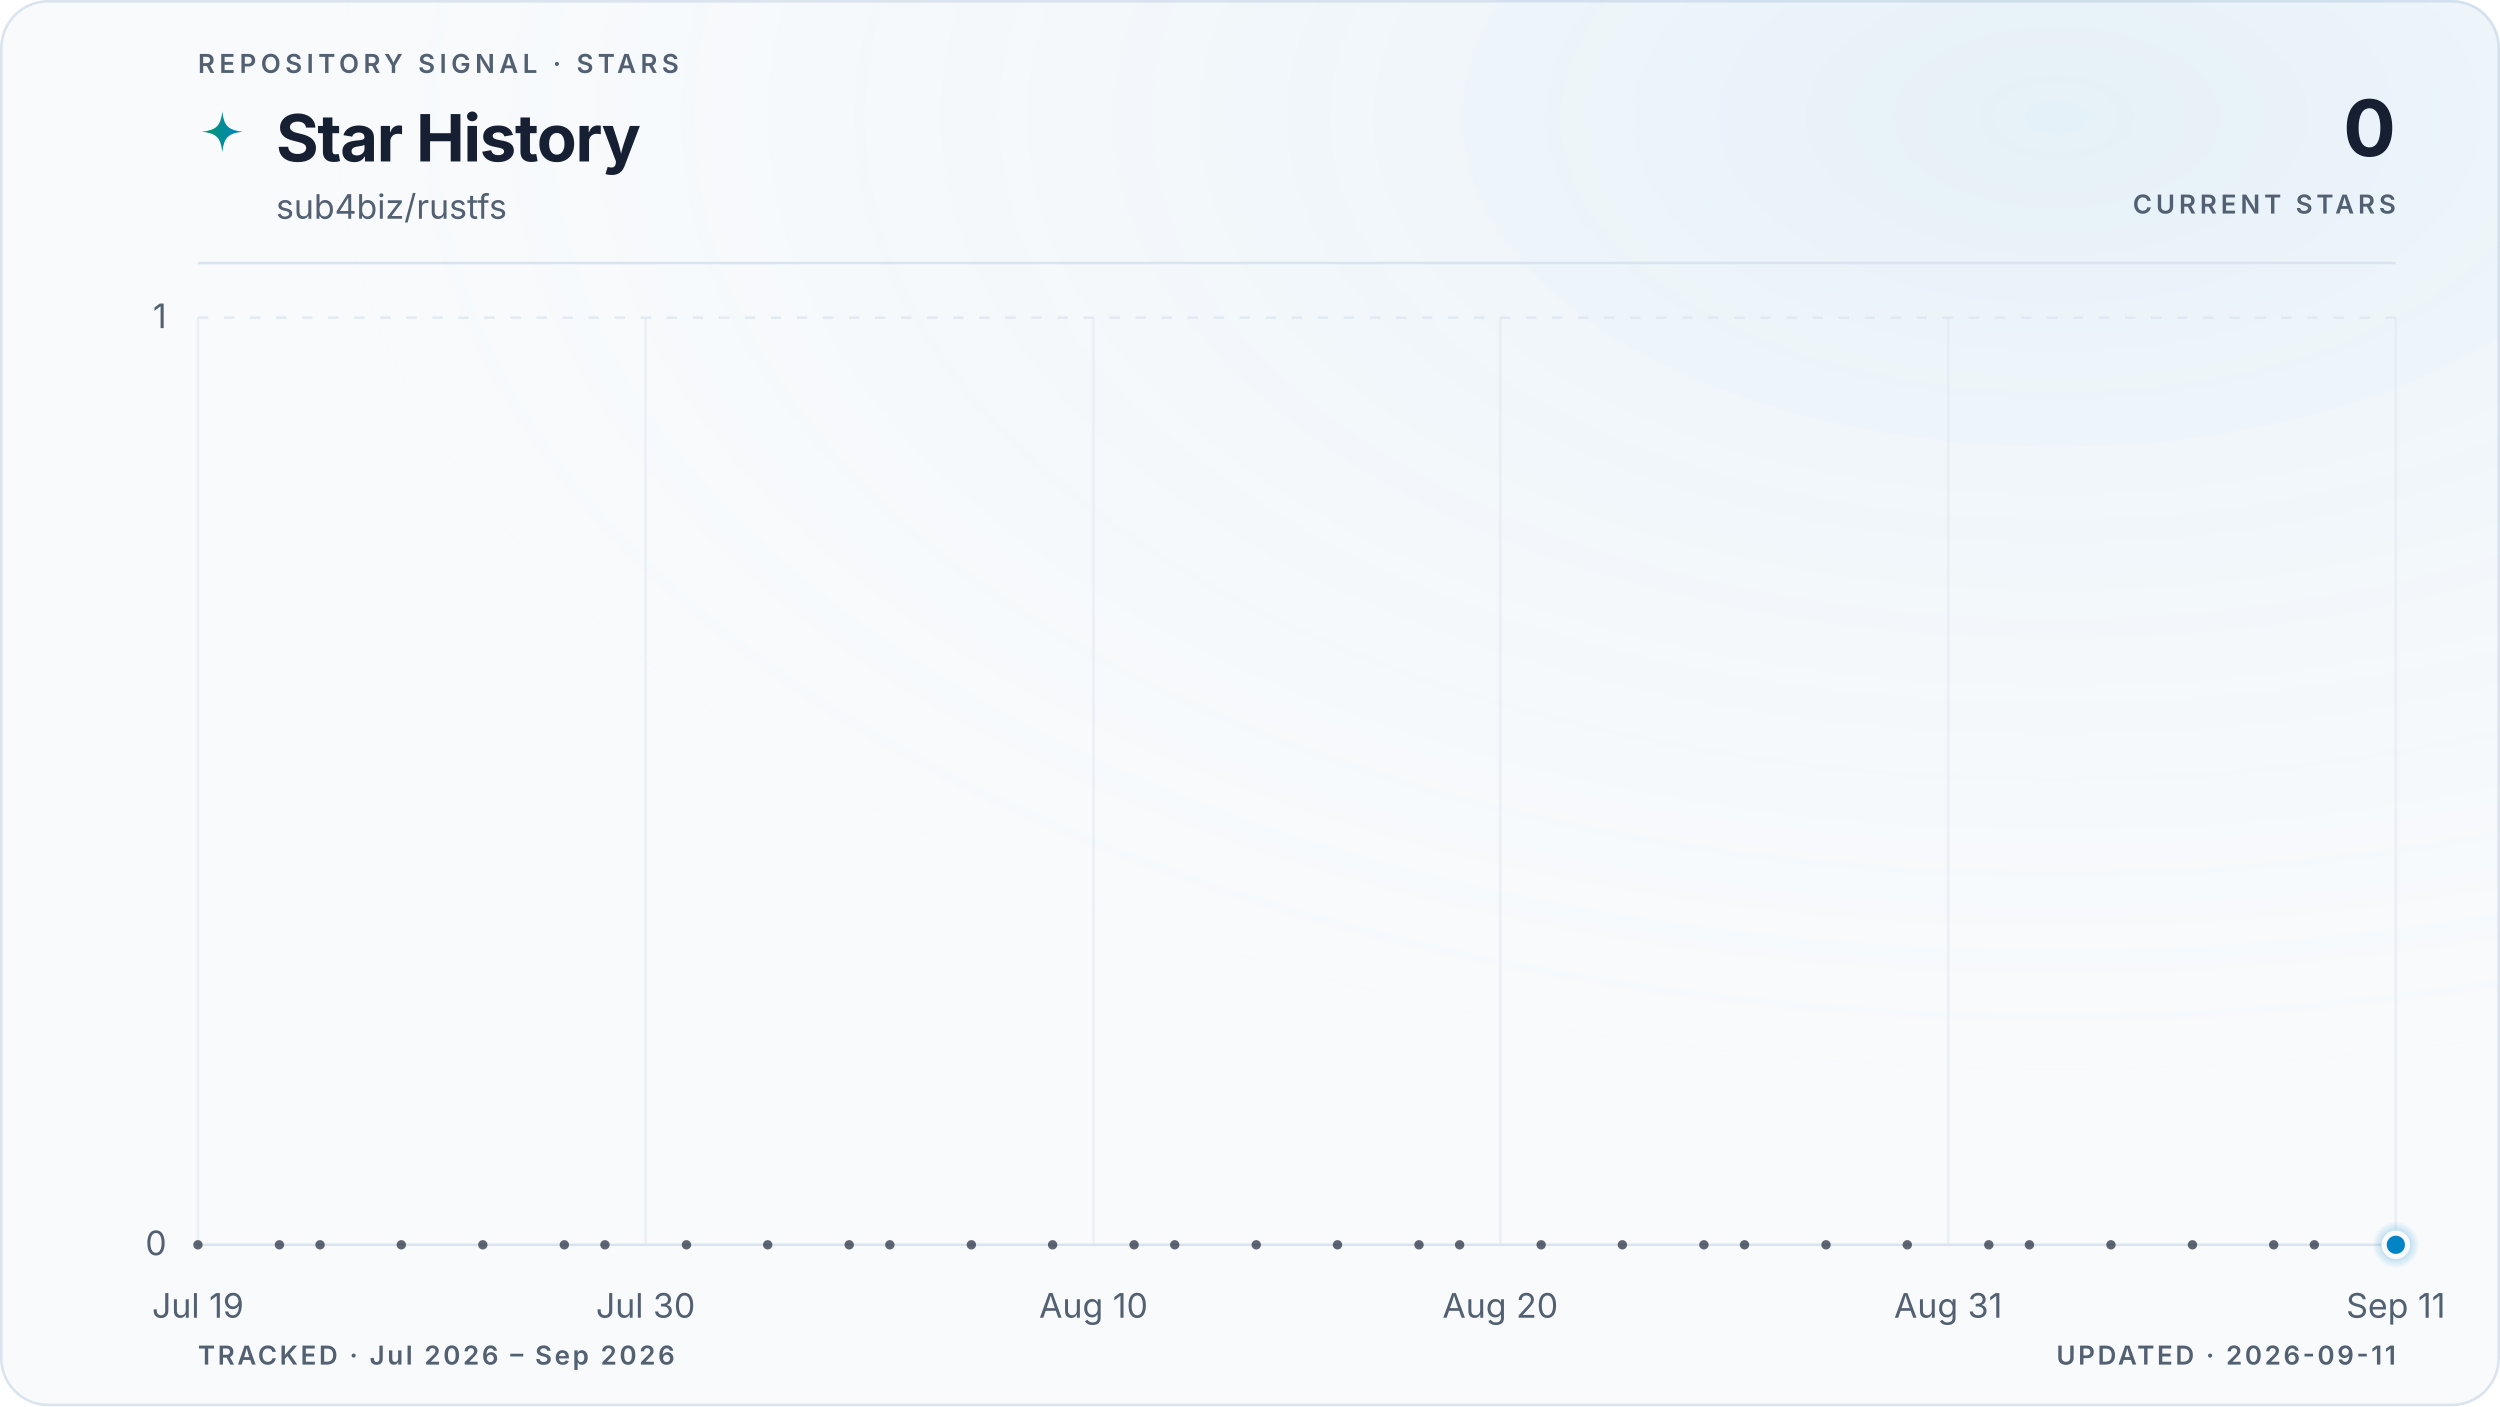
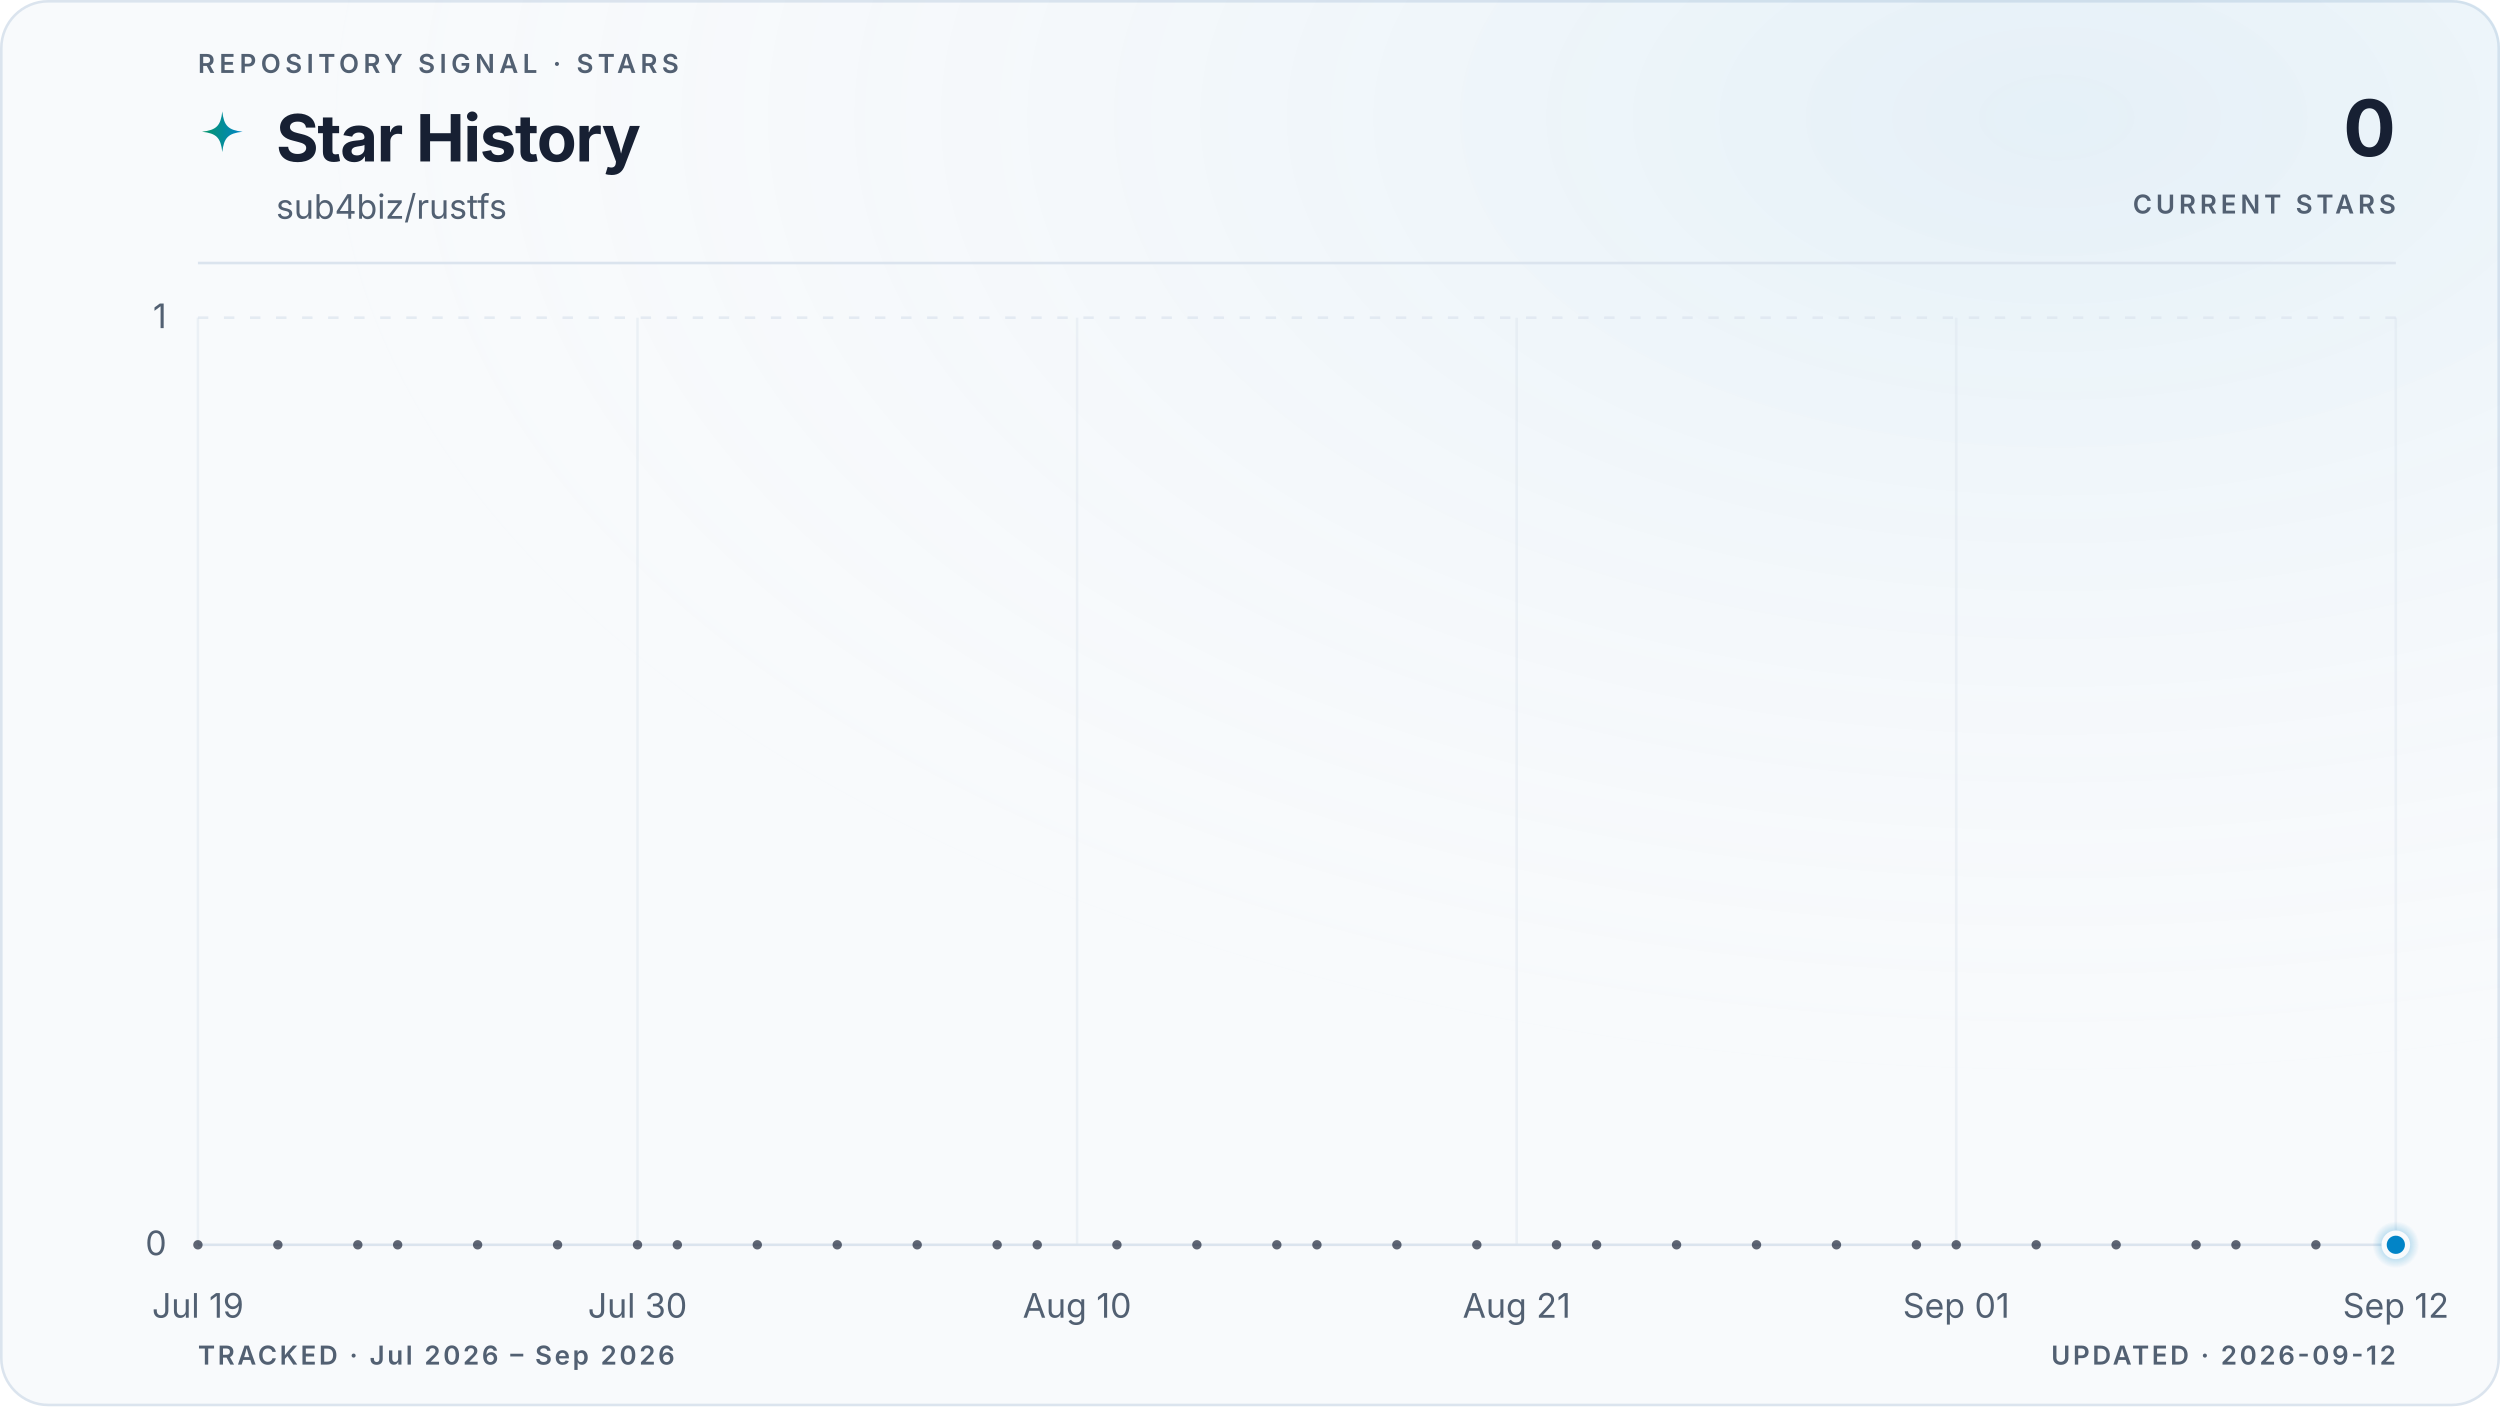
<svg xmlns="http://www.w3.org/2000/svg" viewBox="0 0 960 540" role="img" aria-labelledby="title description" data-style="gradient" data-variant="glow" data-layout="editorial" data-animated="true">
  <defs>
    <linearGradient id="trend" x1="0" y1="0" x2="1" y2="0">
      <stop offset="0%" stop-color="#059669" />
      <stop offset="100%" stop-color="#0284c7" />
    </linearGradient>
    <linearGradient id="area" x1="0" y1="0" x2="0" y2="1">
      <stop offset="0%" stop-color="#059669" stop-opacity="0.22" />
      <stop offset="55%" stop-color="#0284c7" stop-opacity="0.06" />
      <stop offset="100%" stop-color="#0284c7" stop-opacity="0" />
    </linearGradient>
    <radialGradient id="marker-halo" cx="50%" cy="50%" r="50%">
      <stop offset="0%" stop-color="#0284c7" stop-opacity="0.55" />
      <stop offset="100%" stop-color="#0284c7" stop-opacity="0" />
    </radialGradient>
    <radialGradient id="surface-glow" cx="82%" cy="8%" r="70%">
      <stop offset="0%" stop-color="#0284c7" stop-opacity="0.08" />
      <stop offset="100%" stop-color="#f8fafc" stop-opacity="0" />
    </radialGradient>
    <filter id="trend-glow" x="-20%" y="-20%" width="140%" height="140%">
      <feGaussianBlur stdDeviation="5" />
    </filter>
  </defs>
  <style>
.trend-enter{transform-box:fill-box;transform-origin:center;animation:trend-enter 520ms cubic-bezier(0.16,1,0.3,1)}
.marker-enter{transform-box:fill-box;transform-origin:center;animation:marker-enter 320ms cubic-bezier(0.16,1,0.3,1) 200ms both}
.marker-pulse{transform-box:fill-box;transform-origin:center;animation:marker-pulse 2.6s ease-out infinite}
@keyframes trend-enter{from{opacity:.35;transform:translateY(10px)}to{opacity:1;transform:translateY(0)}}
@keyframes marker-enter{from{opacity:0;transform:scale(.4)}to{opacity:1;transform:scale(1)}}
@keyframes marker-pulse{0%{opacity:.5;transform:scale(.7)}70%,100%{opacity:0;transform:scale(2.1)}}
@media (prefers-reduced-motion:reduce){.trend-enter,.marker-enter,.marker-pulse{animation:none!important}}
@media (prefers-reduced-motion:reduce){.marker-pulse{opacity:0}}
</style>
  <rect x="0.5" y="0.5" width="959" height="539" fill="#f8fafc" stroke="#dbe4ee" stroke-width="1" rx="18" />
  <rect width="960" height="540" fill="url(#surface-glow)" rx="18" />
  <text x="76" y="28" fill="#526072" font-family="ui-sans-serif, system-ui, -apple-system, BlinkMacSystemFont, 'Segoe UI', sans-serif" font-size="10" font-weight="600" letter-spacing="1.7">REPOSITORY SIGNAL · STARS</text>
  <path d="M12 1c.8 7.1 2.9 9.2 10 10-7.1.8-9.2 2.9-10 10-.8-7.1-2.9-9.2-10-10 7.1-.8 9.2-2.9 10-10Z" transform="translate(76 42) scale(.78)" fill="url(#trend)" aria-hidden="true" />
  <text x="106" y="62" fill="#172033" font-family="ui-sans-serif, system-ui, -apple-system, BlinkMacSystemFont, 'Segoe UI', sans-serif" font-size="25" font-weight="700" letter-spacing="-0.5">Star History</text>
  <text x="106" y="84" fill="#526072" font-family="ui-sans-serif, system-ui, -apple-system, BlinkMacSystemFont, 'Segoe UI', sans-serif" font-size="13">sub4biz/rustfs</text>
  <text x="920" y="60" fill="#172033" font-family="ui-sans-serif, system-ui, -apple-system, BlinkMacSystemFont, 'Segoe UI', sans-serif" font-size="30" font-weight="700" letter-spacing="-0.6" text-anchor="end">0</text>
  <text x="920" y="82" fill="#526072" font-family="ui-sans-serif, system-ui, -apple-system, BlinkMacSystemFont, 'Segoe UI', sans-serif" font-size="10" font-weight="600" letter-spacing="1.5" text-anchor="end">CURRENT STARS</text>
  <line x1="76" y1="101" x2="920" y2="101" stroke="#dbe4ee" stroke-width="1" />
  <line x1="76" y1="478.0" x2="920" y2="478.0" stroke="#dbe4ee" stroke-width="1" stroke-dasharray="0" opacity="1" />
  <text x="64" y="482.0" fill="#526072" font-family="ui-sans-serif, system-ui, -apple-system, BlinkMacSystemFont, 'Segoe UI', sans-serif" font-size="13" text-anchor="end">0</text>
  <line x1="76" y1="122.0" x2="920" y2="122.0" stroke="#dbe4ee" stroke-width="1" stroke-dasharray="4 6" opacity="0.7" />
  <text x="64" y="126.0" fill="#526072" font-family="ui-sans-serif, system-ui, -apple-system, BlinkMacSystemFont, 'Segoe UI', sans-serif" font-size="13" text-anchor="end">1</text>
  <line x1="76.0" y1="122" x2="76.0" y2="478" stroke="#dbe4ee" stroke-width="1" opacity="0.45" />
  <text x="76.0" y="506" fill="#526072" font-family="ui-sans-serif, system-ui, -apple-system, BlinkMacSystemFont, 'Segoe UI', sans-serif" font-size="13" text-anchor="middle">Jul 19</text>
-   <line x1="247.9" y1="122" x2="247.9" y2="478" stroke="#dbe4ee" stroke-width="1" opacity="0.45" />
-   <text x="247.9" y="506" fill="#526072" font-family="ui-sans-serif, system-ui, -apple-system, BlinkMacSystemFont, 'Segoe UI', sans-serif" font-size="13" text-anchor="middle">Jul 30</text>
-   <line x1="419.9" y1="122" x2="419.9" y2="478" stroke="#dbe4ee" stroke-width="1" opacity="0.45" />
-   <text x="419.9" y="506" fill="#526072" font-family="ui-sans-serif, system-ui, -apple-system, BlinkMacSystemFont, 'Segoe UI', sans-serif" font-size="13" text-anchor="middle">Aug 10</text>
-   <line x1="576.1" y1="122" x2="576.1" y2="478" stroke="#dbe4ee" stroke-width="1" opacity="0.45" />
-   <text x="576.1" y="506" fill="#526072" font-family="ui-sans-serif, system-ui, -apple-system, BlinkMacSystemFont, 'Segoe UI', sans-serif" font-size="13" text-anchor="middle">Aug 20</text>
-   <line x1="748.1" y1="122" x2="748.1" y2="478" stroke="#dbe4ee" stroke-width="1" opacity="0.45" />
-   <text x="748.1" y="506" fill="#526072" font-family="ui-sans-serif, system-ui, -apple-system, BlinkMacSystemFont, 'Segoe UI', sans-serif" font-size="13" text-anchor="middle">Aug 31</text>
+   <line x1="244.8" y1="122" x2="244.8" y2="478" stroke="#dbe4ee" stroke-width="1" opacity="0.45" />
+   <text x="244.8" y="506" fill="#526072" font-family="ui-sans-serif, system-ui, -apple-system, BlinkMacSystemFont, 'Segoe UI', sans-serif" font-size="13" text-anchor="middle">Jul 30</text>
+   <line x1="413.6" y1="122" x2="413.6" y2="478" stroke="#dbe4ee" stroke-width="1" opacity="0.45" />
+   <text x="413.6" y="506" fill="#526072" font-family="ui-sans-serif, system-ui, -apple-system, BlinkMacSystemFont, 'Segoe UI', sans-serif" font-size="13" text-anchor="middle">Aug 10</text>
+   <line x1="582.4" y1="122" x2="582.4" y2="478" stroke="#dbe4ee" stroke-width="1" opacity="0.45" />
+   <text x="582.4" y="506" fill="#526072" font-family="ui-sans-serif, system-ui, -apple-system, BlinkMacSystemFont, 'Segoe UI', sans-serif" font-size="13" text-anchor="middle">Aug 21</text>
+   <line x1="751.2" y1="122" x2="751.2" y2="478" stroke="#dbe4ee" stroke-width="1" opacity="0.45" />
+   <text x="751.2" y="506" fill="#526072" font-family="ui-sans-serif, system-ui, -apple-system, BlinkMacSystemFont, 'Segoe UI', sans-serif" font-size="13" text-anchor="middle">Sep 01</text>
  <line x1="920.0" y1="122" x2="920.0" y2="478" stroke="#dbe4ee" stroke-width="1" opacity="0.45" />
-   <text x="920.0" y="506" fill="#526072" font-family="ui-sans-serif, system-ui, -apple-system, BlinkMacSystemFont, 'Segoe UI', sans-serif" font-size="13" text-anchor="middle">Sep 11</text>
+   <text x="920.0" y="506" fill="#526072" font-family="ui-sans-serif, system-ui, -apple-system, BlinkMacSystemFont, 'Segoe UI', sans-serif" font-size="13" text-anchor="middle">Sep 12</text>
  <g class="trend-enter">
-     <path d="M 76.0 478.0 C 81.2 478.0, 86.4 478.0, 91.6 478.0 C 96.8 478.0, 102.0 478.0, 107.3 478.0 C 112.5 478.0, 117.7 478.0, 122.9 478.0 C 128.1 478.0, 133.3 478.0, 138.5 478.0 C 143.7 478.0, 148.9 478.0, 154.1 478.0 C 159.4 478.0, 164.6 478.0, 169.8 478.0 C 175.0 478.0, 180.2 478.0, 185.4 478.0 C 190.6 478.0, 195.8 478.0, 201.0 478.0 C 206.2 478.0, 211.5 478.0, 216.7 478.0 C 221.9 478.0, 227.1 478.0, 232.3 478.0 C 237.5 478.0, 242.7 478.0, 247.9 478.0 C 253.1 478.0, 258.3 478.0, 263.6 478.0 C 268.8 478.0, 274.0 478.0, 279.2 478.0 C 284.4 478.0, 289.6 478.0, 294.8 478.0 C 300.0 478.0, 305.2 478.0, 310.4 478.0 C 315.7 478.0, 320.9 478.0, 326.1 478.0 C 331.3 478.0, 336.5 478.0, 341.7 478.0 C 346.9 478.0, 352.1 478.0, 357.3 478.0 C 362.5 478.0, 367.8 478.0, 373.0 478.0 C 378.2 478.0, 383.4 478.0, 388.6 478.0 C 393.8 478.0, 399.0 478.0, 404.2 478.0 C 409.4 478.0, 414.6 478.0, 419.9 478.0 C 425.1 478.0, 430.3 478.0, 435.5 478.0 C 440.7 478.0, 445.9 478.0, 451.1 478.0 C 456.3 478.0, 461.5 478.0, 466.7 478.0 C 472.0 478.0, 477.2 478.0, 482.4 478.0 C 487.6 478.0, 492.8 478.0, 498.0 478.0 C 503.2 478.0, 508.4 478.0, 513.6 478.0 C 518.8 478.0, 524.0 478.0, 529.3 478.0 C 534.5 478.0, 539.7 478.0, 544.9 478.0 C 550.1 478.0, 555.3 478.0, 560.5 478.0 C 565.7 478.0, 570.9 478.0, 576.1 478.0 C 581.4 478.0, 586.6 478.0, 591.8 478.0 C 597.0 478.0, 602.2 478.0, 607.4 478.0 C 612.6 478.0, 617.8 478.0, 623.0 478.0 C 628.2 478.0, 633.5 478.0, 638.7 478.0 C 643.9 478.0, 649.1 478.0, 654.3 478.0 C 659.5 478.0, 664.7 478.0, 669.9 478.0 C 675.1 478.0, 680.3 478.0, 685.6 478.0 C 690.8 478.0, 696.0 478.0, 701.2 478.0 C 706.4 478.0, 711.6 478.0, 716.8 478.0 C 722.0 478.0, 727.2 478.0, 732.4 478.0 C 737.7 478.0, 742.9 478.0, 748.1 478.0 C 753.3 478.0, 758.5 478.0, 763.7 478.0 C 768.9 478.0, 774.1 478.0, 779.3 478.0 C 784.5 478.0, 789.8 478.0, 795.0 478.0 C 800.2 478.0, 805.4 478.0, 810.6 478.0 C 815.8 478.0, 821.0 478.0, 826.2 478.0 C 831.4 478.0, 836.6 478.0, 841.9 478.0 C 847.1 478.0, 852.3 478.0, 857.5 478.0 C 862.7 478.0, 867.9 478.0, 873.1 478.0 C 878.3 478.0, 883.5 478.0, 888.7 478.0 C 894.0 478.0, 899.2 478.0, 904.4 478.0 C 909.6 478.0, 914.8 478.0, 920.0 478.0 L 920.0 478.0 L 76.0 478.0 Z" fill="url(#area)" />
-     <path d="M 76.0 478.0 C 81.2 478.0, 86.4 478.0, 91.6 478.0 C 96.8 478.0, 102.0 478.0, 107.3 478.0 C 112.5 478.0, 117.7 478.0, 122.9 478.0 C 128.1 478.0, 133.3 478.0, 138.5 478.0 C 143.7 478.0, 148.9 478.0, 154.1 478.0 C 159.4 478.0, 164.6 478.0, 169.8 478.0 C 175.0 478.0, 180.2 478.0, 185.4 478.0 C 190.6 478.0, 195.8 478.0, 201.0 478.0 C 206.2 478.0, 211.5 478.0, 216.7 478.0 C 221.9 478.0, 227.1 478.0, 232.3 478.0 C 237.5 478.0, 242.7 478.0, 247.9 478.0 C 253.1 478.0, 258.3 478.0, 263.6 478.0 C 268.8 478.0, 274.0 478.0, 279.2 478.0 C 284.4 478.0, 289.6 478.0, 294.8 478.0 C 300.0 478.0, 305.2 478.0, 310.4 478.0 C 315.7 478.0, 320.9 478.0, 326.1 478.0 C 331.3 478.0, 336.5 478.0, 341.7 478.0 C 346.9 478.0, 352.1 478.0, 357.3 478.0 C 362.5 478.0, 367.8 478.0, 373.0 478.0 C 378.2 478.0, 383.4 478.0, 388.6 478.0 C 393.8 478.0, 399.0 478.0, 404.2 478.0 C 409.4 478.0, 414.6 478.0, 419.9 478.0 C 425.1 478.0, 430.3 478.0, 435.5 478.0 C 440.7 478.0, 445.9 478.0, 451.1 478.0 C 456.3 478.0, 461.5 478.0, 466.7 478.0 C 472.0 478.0, 477.2 478.0, 482.4 478.0 C 487.6 478.0, 492.8 478.0, 498.0 478.0 C 503.2 478.0, 508.4 478.0, 513.6 478.0 C 518.8 478.0, 524.0 478.0, 529.3 478.0 C 534.5 478.0, 539.7 478.0, 544.9 478.0 C 550.1 478.0, 555.3 478.0, 560.5 478.0 C 565.7 478.0, 570.9 478.0, 576.1 478.0 C 581.4 478.0, 586.6 478.0, 591.8 478.0 C 597.0 478.0, 602.2 478.0, 607.4 478.0 C 612.6 478.0, 617.8 478.0, 623.0 478.0 C 628.2 478.0, 633.5 478.0, 638.7 478.0 C 643.9 478.0, 649.1 478.0, 654.3 478.0 C 659.5 478.0, 664.7 478.0, 669.9 478.0 C 675.1 478.0, 680.3 478.0, 685.6 478.0 C 690.8 478.0, 696.0 478.0, 701.2 478.0 C 706.4 478.0, 711.6 478.0, 716.8 478.0 C 722.0 478.0, 727.2 478.0, 732.4 478.0 C 737.7 478.0, 742.9 478.0, 748.1 478.0 C 753.3 478.0, 758.5 478.0, 763.7 478.0 C 768.9 478.0, 774.1 478.0, 779.3 478.0 C 784.5 478.0, 789.8 478.0, 795.0 478.0 C 800.2 478.0, 805.4 478.0, 810.6 478.0 C 815.8 478.0, 821.0 478.0, 826.2 478.0 C 831.4 478.0, 836.6 478.0, 841.9 478.0 C 847.1 478.0, 852.3 478.0, 857.5 478.0 C 862.7 478.0, 867.9 478.0, 873.1 478.0 C 878.3 478.0, 883.5 478.0, 888.7 478.0 C 894.0 478.0, 899.2 478.0, 904.4 478.0 C 909.6 478.0, 914.8 478.0, 920.0 478.0" fill="none" stroke="url(#trend)" stroke-width="10" stroke-linecap="round" stroke-linejoin="round" opacity="0.10" filter="url(#trend-glow)" />
-     <path d="M 76.0 478.0 C 81.2 478.0, 86.4 478.0, 91.6 478.0 C 96.8 478.0, 102.0 478.0, 107.3 478.0 C 112.5 478.0, 117.7 478.0, 122.9 478.0 C 128.1 478.0, 133.3 478.0, 138.5 478.0 C 143.7 478.0, 148.9 478.0, 154.1 478.0 C 159.4 478.0, 164.6 478.0, 169.8 478.0 C 175.0 478.0, 180.2 478.0, 185.4 478.0 C 190.6 478.0, 195.8 478.0, 201.0 478.0 C 206.2 478.0, 211.5 478.0, 216.7 478.0 C 221.9 478.0, 227.1 478.0, 232.3 478.0 C 237.5 478.0, 242.7 478.0, 247.9 478.0 C 253.1 478.0, 258.3 478.0, 263.6 478.0 C 268.8 478.0, 274.0 478.0, 279.2 478.0 C 284.4 478.0, 289.6 478.0, 294.8 478.0 C 300.0 478.0, 305.2 478.0, 310.4 478.0 C 315.7 478.0, 320.9 478.0, 326.1 478.0 C 331.3 478.0, 336.5 478.0, 341.7 478.0 C 346.9 478.0, 352.1 478.0, 357.3 478.0 C 362.5 478.0, 367.8 478.0, 373.0 478.0 C 378.2 478.0, 383.4 478.0, 388.6 478.0 C 393.8 478.0, 399.0 478.0, 404.2 478.0 C 409.4 478.0, 414.6 478.0, 419.9 478.0 C 425.1 478.0, 430.3 478.0, 435.5 478.0 C 440.7 478.0, 445.9 478.0, 451.1 478.0 C 456.3 478.0, 461.5 478.0, 466.7 478.0 C 472.0 478.0, 477.2 478.0, 482.4 478.0 C 487.6 478.0, 492.8 478.0, 498.0 478.0 C 503.2 478.0, 508.4 478.0, 513.6 478.0 C 518.8 478.0, 524.0 478.0, 529.3 478.0 C 534.5 478.0, 539.7 478.0, 544.9 478.0 C 550.1 478.0, 555.3 478.0, 560.5 478.0 C 565.7 478.0, 570.9 478.0, 576.1 478.0 C 581.4 478.0, 586.6 478.0, 591.8 478.0 C 597.0 478.0, 602.2 478.0, 607.4 478.0 C 612.6 478.0, 617.8 478.0, 623.0 478.0 C 628.2 478.0, 633.5 478.0, 638.7 478.0 C 643.9 478.0, 649.1 478.0, 654.3 478.0 C 659.5 478.0, 664.7 478.0, 669.9 478.0 C 675.1 478.0, 680.3 478.0, 685.6 478.0 C 690.8 478.0, 696.0 478.0, 701.2 478.0 C 706.4 478.0, 711.6 478.0, 716.8 478.0 C 722.0 478.0, 727.2 478.0, 732.4 478.0 C 737.7 478.0, 742.9 478.0, 748.1 478.0 C 753.3 478.0, 758.5 478.0, 763.7 478.0 C 768.9 478.0, 774.1 478.0, 779.3 478.0 C 784.5 478.0, 789.8 478.0, 795.0 478.0 C 800.2 478.0, 805.4 478.0, 810.6 478.0 C 815.8 478.0, 821.0 478.0, 826.2 478.0 C 831.4 478.0, 836.6 478.0, 841.9 478.0 C 847.1 478.0, 852.3 478.0, 857.5 478.0 C 862.7 478.0, 867.9 478.0, 873.1 478.0 C 878.3 478.0, 883.5 478.0, 888.7 478.0 C 894.0 478.0, 899.2 478.0, 904.4 478.0 C 909.6 478.0, 914.8 478.0, 920.0 478.0" fill="none" stroke="url(#trend)" stroke-width="3" stroke-linecap="round" stroke-linejoin="round" />
+     <path d="M 76.0 478.0 C 81.1 478.0, 86.2 478.0, 91.3 478.0 C 96.5 478.0, 101.6 478.0, 106.7 478.0 C 111.8 478.0, 116.9 478.0, 122.0 478.0 C 127.2 478.0, 132.3 478.0, 137.4 478.0 C 142.5 478.0, 147.6 478.0, 152.7 478.0 C 157.8 478.0, 163.0 478.0, 168.1 478.0 C 173.2 478.0, 178.3 478.0, 183.4 478.0 C 188.5 478.0, 193.6 478.0, 198.8 478.0 C 203.9 478.0, 209.0 478.0, 214.1 478.0 C 219.2 478.0, 224.3 478.0, 229.5 478.0 C 234.6 478.0, 239.7 478.0, 244.8 478.0 C 249.9 478.0, 255.0 478.0, 260.1 478.0 C 265.3 478.0, 270.4 478.0, 275.5 478.0 C 280.6 478.0, 285.7 478.0, 290.8 478.0 C 296.0 478.0, 301.1 478.0, 306.2 478.0 C 311.3 478.0, 316.4 478.0, 321.5 478.0 C 326.6 478.0, 331.8 478.0, 336.9 478.0 C 342.0 478.0, 347.1 478.0, 352.2 478.0 C 357.3 478.0, 362.4 478.0, 367.6 478.0 C 372.7 478.0, 377.8 478.0, 382.9 478.0 C 388.0 478.0, 393.1 478.0, 398.3 478.0 C 403.4 478.0, 408.5 478.0, 413.6 478.0 C 418.7 478.0, 423.8 478.0, 428.9 478.0 C 434.1 478.0, 439.2 478.0, 444.3 478.0 C 449.4 478.0, 454.5 478.0, 459.6 478.0 C 464.8 478.0, 469.9 478.0, 475.0 478.0 C 480.1 478.0, 485.2 478.0, 490.3 478.0 C 495.4 478.0, 500.6 478.0, 505.7 478.0 C 510.8 478.0, 515.9 478.0, 521.0 478.0 C 526.1 478.0, 531.2 478.0, 536.4 478.0 C 541.5 478.0, 546.6 478.0, 551.7 478.0 C 556.8 478.0, 561.9 478.0, 567.1 478.0 C 572.2 478.0, 577.3 478.0, 582.4 478.0 C 587.5 478.0, 592.6 478.0, 597.7 478.0 C 602.9 478.0, 608.0 478.0, 613.1 478.0 C 618.2 478.0, 623.3 478.0, 628.4 478.0 C 633.6 478.0, 638.7 478.0, 643.8 478.0 C 648.9 478.0, 654.0 478.0, 659.1 478.0 C 664.2 478.0, 669.4 478.0, 674.5 478.0 C 679.6 478.0, 684.7 478.0, 689.8 478.0 C 694.9 478.0, 700.0 478.0, 705.2 478.0 C 710.3 478.0, 715.4 478.0, 720.5 478.0 C 725.6 478.0, 730.7 478.0, 735.9 478.0 C 741.0 478.0, 746.1 478.0, 751.2 478.0 C 756.3 478.0, 761.4 478.0, 766.5 478.0 C 771.7 478.0, 776.8 478.0, 781.9 478.0 C 787.0 478.0, 792.1 478.0, 797.2 478.0 C 802.4 478.0, 807.5 478.0, 812.6 478.0 C 817.7 478.0, 822.8 478.0, 827.9 478.0 C 833.0 478.0, 838.2 478.0, 843.3 478.0 C 848.4 478.0, 853.5 478.0, 858.6 478.0 C 863.7 478.0, 868.8 478.0, 874.0 478.0 C 879.1 478.0, 884.2 478.0, 889.3 478.0 C 894.4 478.0, 899.5 478.0, 904.7 478.0 C 909.8 478.0, 914.9 478.0, 920.0 478.0 L 920.0 478.0 L 76.0 478.0 Z" fill="url(#area)" />
+     <path d="M 76.0 478.0 C 81.1 478.0, 86.2 478.0, 91.3 478.0 C 96.5 478.0, 101.6 478.0, 106.7 478.0 C 111.8 478.0, 116.9 478.0, 122.0 478.0 C 127.2 478.0, 132.3 478.0, 137.4 478.0 C 142.5 478.0, 147.6 478.0, 152.7 478.0 C 157.8 478.0, 163.0 478.0, 168.1 478.0 C 173.2 478.0, 178.3 478.0, 183.4 478.0 C 188.5 478.0, 193.6 478.0, 198.8 478.0 C 203.9 478.0, 209.0 478.0, 214.1 478.0 C 219.2 478.0, 224.3 478.0, 229.5 478.0 C 234.6 478.0, 239.7 478.0, 244.8 478.0 C 249.9 478.0, 255.0 478.0, 260.1 478.0 C 265.3 478.0, 270.4 478.0, 275.5 478.0 C 280.6 478.0, 285.7 478.0, 290.8 478.0 C 296.0 478.0, 301.1 478.0, 306.2 478.0 C 311.3 478.0, 316.4 478.0, 321.5 478.0 C 326.6 478.0, 331.8 478.0, 336.9 478.0 C 342.0 478.0, 347.1 478.0, 352.2 478.0 C 357.3 478.0, 362.4 478.0, 367.6 478.0 C 372.7 478.0, 377.8 478.0, 382.9 478.0 C 388.0 478.0, 393.1 478.0, 398.3 478.0 C 403.4 478.0, 408.5 478.0, 413.6 478.0 C 418.7 478.0, 423.8 478.0, 428.9 478.0 C 434.1 478.0, 439.2 478.0, 444.3 478.0 C 449.4 478.0, 454.5 478.0, 459.6 478.0 C 464.8 478.0, 469.9 478.0, 475.0 478.0 C 480.1 478.0, 485.2 478.0, 490.3 478.0 C 495.4 478.0, 500.6 478.0, 505.7 478.0 C 510.8 478.0, 515.9 478.0, 521.0 478.0 C 526.1 478.0, 531.2 478.0, 536.4 478.0 C 541.5 478.0, 546.6 478.0, 551.7 478.0 C 556.8 478.0, 561.9 478.0, 567.1 478.0 C 572.2 478.0, 577.3 478.0, 582.4 478.0 C 587.5 478.0, 592.6 478.0, 597.7 478.0 C 602.9 478.0, 608.0 478.0, 613.1 478.0 C 618.2 478.0, 623.3 478.0, 628.4 478.0 C 633.6 478.0, 638.7 478.0, 643.8 478.0 C 648.9 478.0, 654.0 478.0, 659.1 478.0 C 664.2 478.0, 669.4 478.0, 674.5 478.0 C 679.6 478.0, 684.7 478.0, 689.8 478.0 C 694.9 478.0, 700.0 478.0, 705.2 478.0 C 710.3 478.0, 715.4 478.0, 720.5 478.0 C 725.6 478.0, 730.7 478.0, 735.9 478.0 C 741.0 478.0, 746.1 478.0, 751.2 478.0 C 756.3 478.0, 761.4 478.0, 766.5 478.0 C 771.7 478.0, 776.8 478.0, 781.9 478.0 C 787.0 478.0, 792.1 478.0, 797.2 478.0 C 802.4 478.0, 807.5 478.0, 812.6 478.0 C 817.7 478.0, 822.8 478.0, 827.9 478.0 C 833.0 478.0, 838.2 478.0, 843.3 478.0 C 848.4 478.0, 853.5 478.0, 858.6 478.0 C 863.7 478.0, 868.8 478.0, 874.0 478.0 C 879.1 478.0, 884.2 478.0, 889.3 478.0 C 894.4 478.0, 899.5 478.0, 904.7 478.0 C 909.8 478.0, 914.9 478.0, 920.0 478.0" fill="none" stroke="url(#trend)" stroke-width="10" stroke-linecap="round" stroke-linejoin="round" opacity="0.10" filter="url(#trend-glow)" />
+     <path d="M 76.0 478.0 C 81.1 478.0, 86.2 478.0, 91.3 478.0 C 96.5 478.0, 101.6 478.0, 106.7 478.0 C 111.8 478.0, 116.9 478.0, 122.0 478.0 C 127.2 478.0, 132.3 478.0, 137.4 478.0 C 142.5 478.0, 147.6 478.0, 152.7 478.0 C 157.8 478.0, 163.0 478.0, 168.1 478.0 C 173.2 478.0, 178.3 478.0, 183.4 478.0 C 188.5 478.0, 193.6 478.0, 198.8 478.0 C 203.9 478.0, 209.0 478.0, 214.1 478.0 C 219.2 478.0, 224.3 478.0, 229.5 478.0 C 234.6 478.0, 239.7 478.0, 244.8 478.0 C 249.9 478.0, 255.0 478.0, 260.1 478.0 C 265.3 478.0, 270.4 478.0, 275.5 478.0 C 280.6 478.0, 285.7 478.0, 290.8 478.0 C 296.0 478.0, 301.1 478.0, 306.2 478.0 C 311.3 478.0, 316.4 478.0, 321.5 478.0 C 326.6 478.0, 331.8 478.0, 336.9 478.0 C 342.0 478.0, 347.1 478.0, 352.2 478.0 C 357.3 478.0, 362.4 478.0, 367.6 478.0 C 372.7 478.0, 377.8 478.0, 382.9 478.0 C 388.0 478.0, 393.1 478.0, 398.3 478.0 C 403.4 478.0, 408.5 478.0, 413.6 478.0 C 418.7 478.0, 423.8 478.0, 428.9 478.0 C 434.1 478.0, 439.2 478.0, 444.3 478.0 C 449.4 478.0, 454.5 478.0, 459.6 478.0 C 464.8 478.0, 469.9 478.0, 475.0 478.0 C 480.1 478.0, 485.2 478.0, 490.3 478.0 C 495.4 478.0, 500.6 478.0, 505.7 478.0 C 510.8 478.0, 515.9 478.0, 521.0 478.0 C 526.1 478.0, 531.2 478.0, 536.4 478.0 C 541.5 478.0, 546.6 478.0, 551.7 478.0 C 556.8 478.0, 561.9 478.0, 567.1 478.0 C 572.2 478.0, 577.3 478.0, 582.4 478.0 C 587.5 478.0, 592.6 478.0, 597.7 478.0 C 602.9 478.0, 608.0 478.0, 613.1 478.0 C 618.2 478.0, 623.3 478.0, 628.4 478.0 C 633.6 478.0, 638.7 478.0, 643.8 478.0 C 648.9 478.0, 654.0 478.0, 659.1 478.0 C 664.2 478.0, 669.4 478.0, 674.5 478.0 C 679.6 478.0, 684.7 478.0, 689.8 478.0 C 694.9 478.0, 700.0 478.0, 705.2 478.0 C 710.3 478.0, 715.4 478.0, 720.5 478.0 C 725.6 478.0, 730.7 478.0, 735.9 478.0 C 741.0 478.0, 746.1 478.0, 751.2 478.0 C 756.3 478.0, 761.4 478.0, 766.5 478.0 C 771.7 478.0, 776.8 478.0, 781.9 478.0 C 787.0 478.0, 792.1 478.0, 797.2 478.0 C 802.4 478.0, 807.5 478.0, 812.6 478.0 C 817.7 478.0, 822.8 478.0, 827.9 478.0 C 833.0 478.0, 838.2 478.0, 843.3 478.0 C 848.4 478.0, 853.5 478.0, 858.6 478.0 C 863.7 478.0, 868.8 478.0, 874.0 478.0 C 879.1 478.0, 884.2 478.0, 889.3 478.0 C 894.4 478.0, 899.5 478.0, 904.7 478.0 C 909.8 478.0, 914.9 478.0, 920.0 478.0" fill="none" stroke="url(#trend)" stroke-width="3" stroke-linecap="round" stroke-linejoin="round" />
    <g data-point-count="31" fill="#172033" opacity="0.68">
      <circle cx="76.0" cy="478.0" r="1.8" />
-       <circle cx="107.3" cy="478.0" r="1.8" />
-       <circle cx="122.9" cy="478.0" r="1.8" />
-       <circle cx="154.1" cy="478.0" r="1.8" />
-       <circle cx="185.4" cy="478.0" r="1.8" />
-       <circle cx="216.7" cy="478.0" r="1.8" />
-       <circle cx="232.3" cy="478.0" r="1.8" />
-       <circle cx="263.6" cy="478.0" r="1.8" />
-       <circle cx="294.8" cy="478.0" r="1.8" />
-       <circle cx="326.1" cy="478.0" r="1.8" />
-       <circle cx="341.7" cy="478.0" r="1.8" />
-       <circle cx="373.0" cy="478.0" r="1.8" />
-       <circle cx="404.2" cy="478.0" r="1.8" />
-       <circle cx="435.5" cy="478.0" r="1.8" />
-       <circle cx="451.1" cy="478.0" r="1.8" />
-       <circle cx="482.4" cy="478.0" r="1.8" />
-       <circle cx="513.6" cy="478.0" r="1.8" />
-       <circle cx="544.9" cy="478.0" r="1.8" />
-       <circle cx="560.5" cy="478.0" r="1.8" />
-       <circle cx="591.8" cy="478.0" r="1.8" />
-       <circle cx="623.0" cy="478.0" r="1.8" />
-       <circle cx="654.3" cy="478.0" r="1.8" />
-       <circle cx="669.9" cy="478.0" r="1.8" />
-       <circle cx="701.2" cy="478.0" r="1.8" />
-       <circle cx="732.4" cy="478.0" r="1.8" />
-       <circle cx="763.7" cy="478.0" r="1.8" />
-       <circle cx="779.3" cy="478.0" r="1.8" />
-       <circle cx="810.6" cy="478.0" r="1.8" />
-       <circle cx="841.9" cy="478.0" r="1.8" />
-       <circle cx="873.1" cy="478.0" r="1.8" />
-       <circle cx="888.7" cy="478.0" r="1.8" />
+       <circle cx="106.7" cy="478.0" r="1.8" />
+       <circle cx="137.4" cy="478.0" r="1.8" />
+       <circle cx="152.7" cy="478.0" r="1.8" />
+       <circle cx="183.4" cy="478.0" r="1.8" />
+       <circle cx="214.1" cy="478.0" r="1.8" />
+       <circle cx="244.8" cy="478.0" r="1.8" />
+       <circle cx="260.1" cy="478.0" r="1.8" />
+       <circle cx="290.8" cy="478.0" r="1.8" />
+       <circle cx="321.5" cy="478.0" r="1.8" />
+       <circle cx="352.2" cy="478.0" r="1.8" />
+       <circle cx="382.9" cy="478.0" r="1.8" />
+       <circle cx="398.3" cy="478.0" r="1.8" />
+       <circle cx="428.9" cy="478.0" r="1.8" />
+       <circle cx="459.6" cy="478.0" r="1.8" />
+       <circle cx="490.3" cy="478.0" r="1.8" />
+       <circle cx="505.7" cy="478.0" r="1.8" />
+       <circle cx="536.4" cy="478.0" r="1.8" />
+       <circle cx="567.1" cy="478.0" r="1.8" />
+       <circle cx="597.7" cy="478.0" r="1.8" />
+       <circle cx="613.1" cy="478.0" r="1.8" />
+       <circle cx="643.8" cy="478.0" r="1.8" />
+       <circle cx="674.5" cy="478.0" r="1.8" />
+       <circle cx="705.2" cy="478.0" r="1.8" />
+       <circle cx="735.9" cy="478.0" r="1.8" />
+       <circle cx="751.2" cy="478.0" r="1.8" />
+       <circle cx="781.9" cy="478.0" r="1.8" />
+       <circle cx="812.6" cy="478.0" r="1.8" />
+       <circle cx="843.3" cy="478.0" r="1.8" />
+       <circle cx="858.6" cy="478.0" r="1.8" />
+       <circle cx="889.3" cy="478.0" r="1.8" />
    </g>
  </g>
  <g class="marker-enter">
    <circle class="marker-pulse" cx="920.0" cy="478.0" r="9" fill="url(#marker-halo)" />
    <circle cx="920.0" cy="478.0" r="4.5" fill="#0284c7" stroke="#f8fafc" stroke-width="2" />
  </g>
  <text x="76" y="524" fill="#526072" font-family="ui-sans-serif, system-ui, -apple-system, BlinkMacSystemFont, 'Segoe UI', sans-serif" font-size="10" font-weight="600" letter-spacing="1">TRACKED · Jul 2026 – Sep 2026</text>
-   <text x="920" y="524" fill="#526072" font-family="ui-sans-serif, system-ui, -apple-system, BlinkMacSystemFont, 'Segoe UI', sans-serif" font-size="10" font-weight="600" letter-spacing="1" text-anchor="end">UPDATED · 2026-09-11</text>
+   <text x="920" y="524" fill="#526072" font-family="ui-sans-serif, system-ui, -apple-system, BlinkMacSystemFont, 'Segoe UI', sans-serif" font-size="10" font-weight="600" letter-spacing="1" text-anchor="end">UPDATED · 2026-09-12</text>
</svg>
